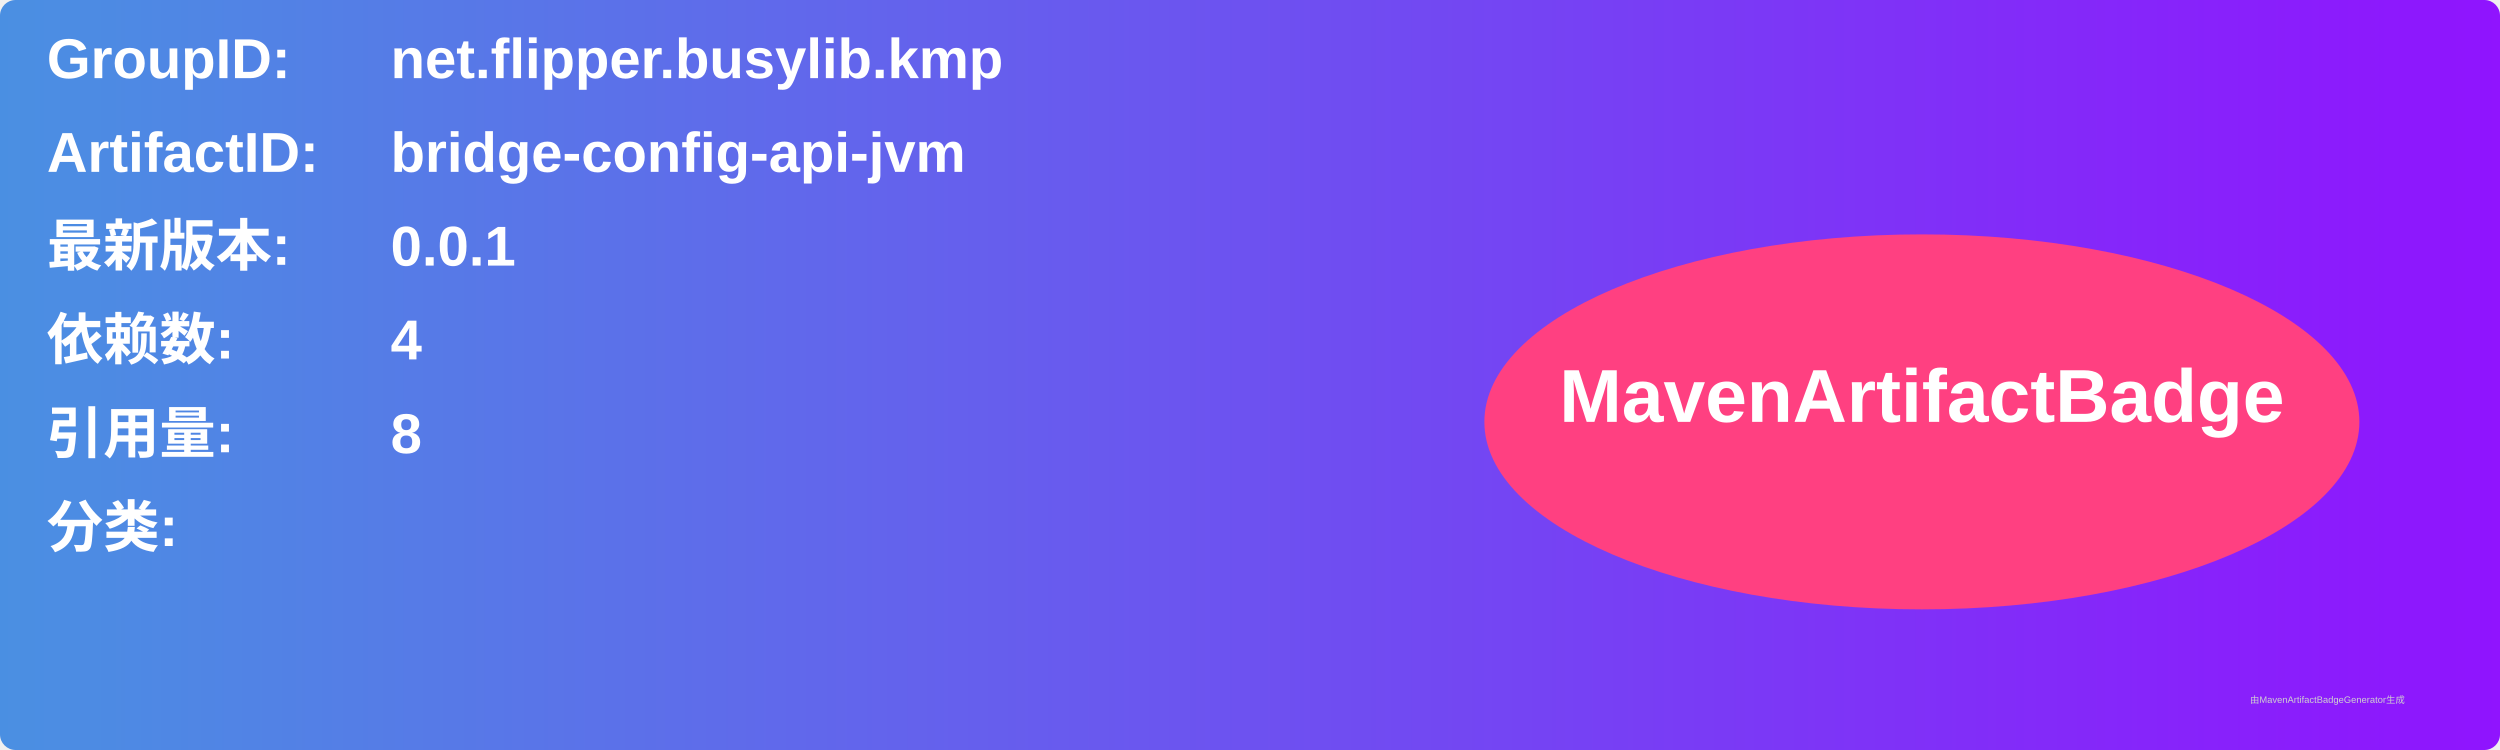
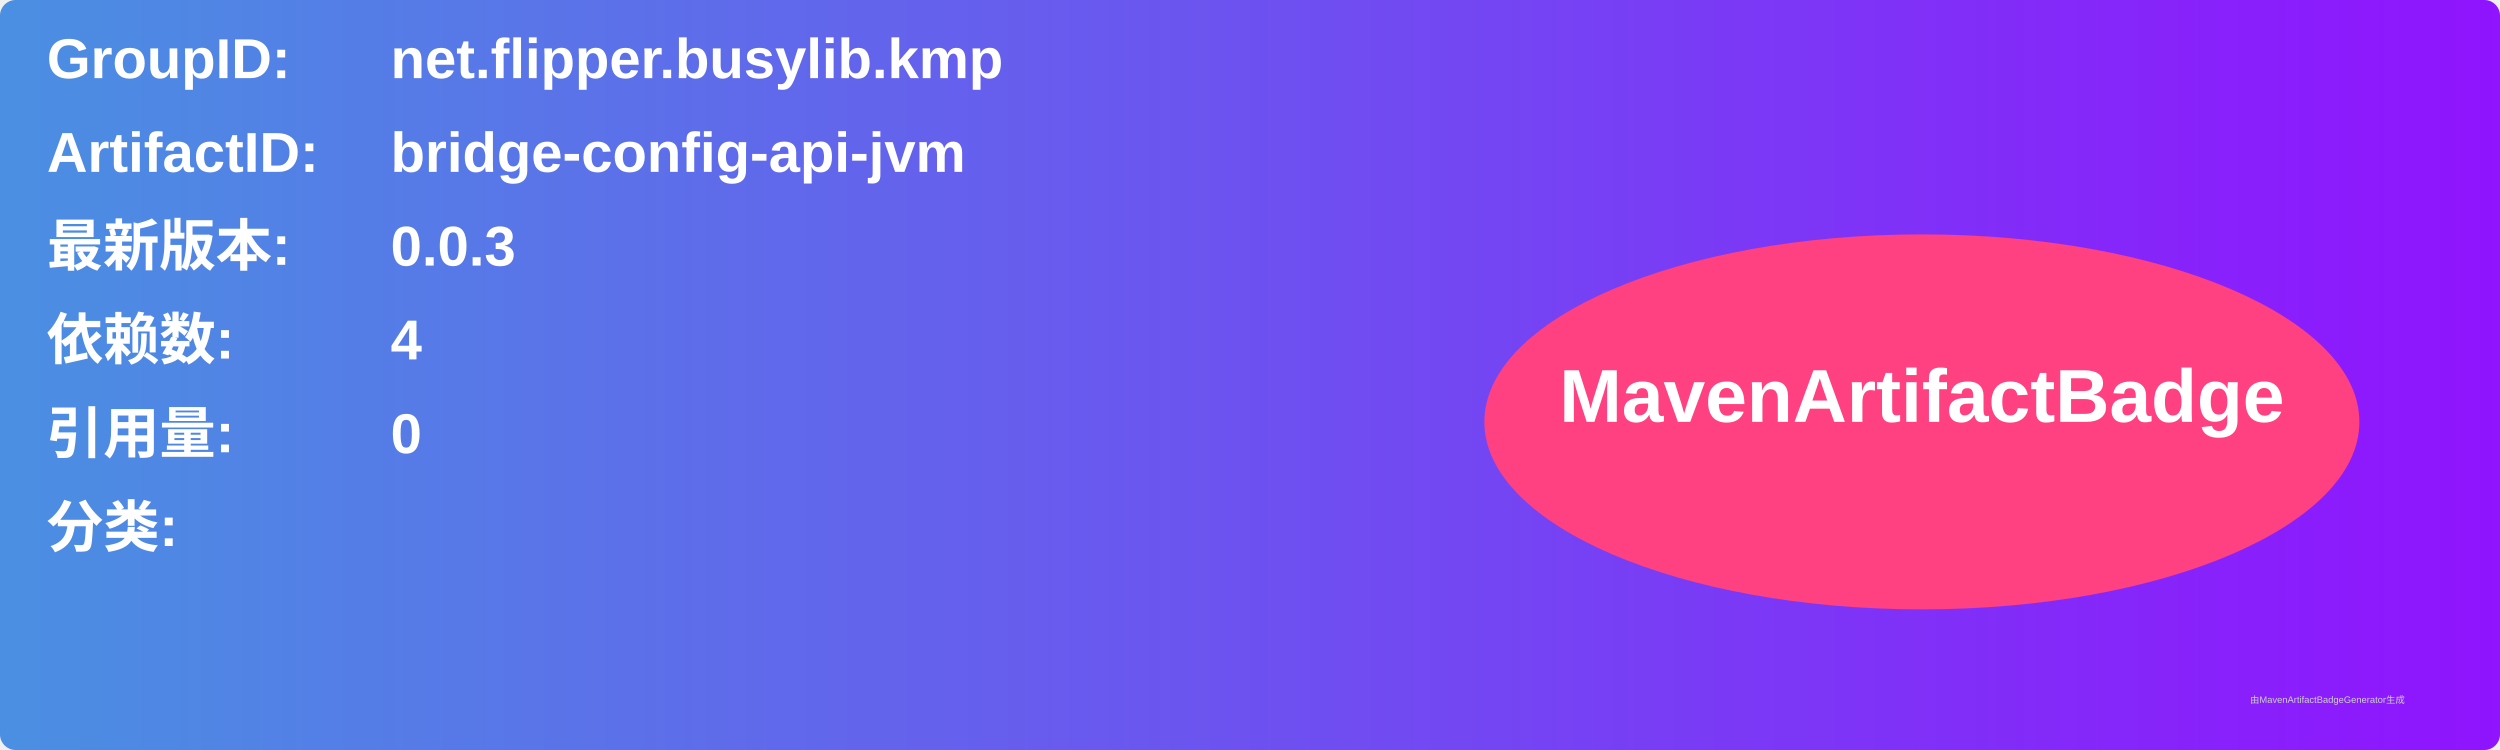
<svg xmlns="http://www.w3.org/2000/svg" width="800" height="240" viewBox="0 0 800 240">
  <linearGradient id="grad" x1="0%" y1="0%" x2="100%" y2="0%">
    <stop offset="0%" stop-color="#4a90e2" />
    <stop offset="100%" stop-color="#9013fe" />
  </linearGradient>
  <rect width="100%" height="100%" rx="5" ry="5" fill="url(#grad)" />
  <g transform="translate(15, 15)">
    <text x="0" y="10" font-family="Arial" font-size="18" fill="white" font-weight="bold" width="260">GroupID:</text>
    <text x="110" y="10" font-family="Arial" font-size="18" fill="white" font-weight="bold" width="460">net.flipper.busylib.kmp</text>
    <text x="0" y="40" font-family="Arial" font-size="18" fill="white" font-weight="bold" width="260">ArtifactID:</text>
    <text x="110" y="40" font-family="Arial" font-size="18" fill="white" font-weight="bold" width="460">bridge-config-api-jvm</text>
    <text x="0" y="70" font-family="Arial" font-size="18" fill="white" font-weight="bold">最新版本:</text>
    <text x="110" y="70" font-family="Arial" font-size="18" fill="white" font-weight="bold">
-       <tspan font-weight="bold">0.0.1</tspan>
+       <tspan font-weight="bold">0.0.3</tspan>
    </text>
    <text x="0" y="100" font-family="Arial" font-size="18" fill="white" font-weight="bold">依赖数: </text>
    <text x="110" y="100" font-family="Arial" font-size="18" fill="white">
      <tspan font-weight="bold">4</tspan>
    </text>
    <text x="0" y="130" font-family="Arial" font-size="18" fill="white" font-weight="bold">引用量: </text>
    <text x="110" y="130" font-family="Arial" font-size="18" fill="white">
-       <tspan font-weight="bold">8</tspan>
+       <tspan font-weight="bold">0</tspan>
    </text>
    <text x="0" y="160" font-family="Arial" font-size="18" fill="white" font-weight="bold">分类:</text>
    <text x="10" y="190" font-family="Arial" font-size="10" fill="white">
      <tspan font-weight="bold" />
    </text>
    <ellipse cx="600" cy="120" rx="140" ry="60" fill="#ff4081" />
    <text x="600" y="120" text-anchor="middle" font-family="Arial" font-size="24" fill="white" font-weight="bold">MavenArtifactBadge</text>
  </g>
  <text x="720" y="225" font-family="Arial" font-size="3" fill="#d0d0d0">由MavenArtifactBadgeGenerator生成</text>
</svg>
